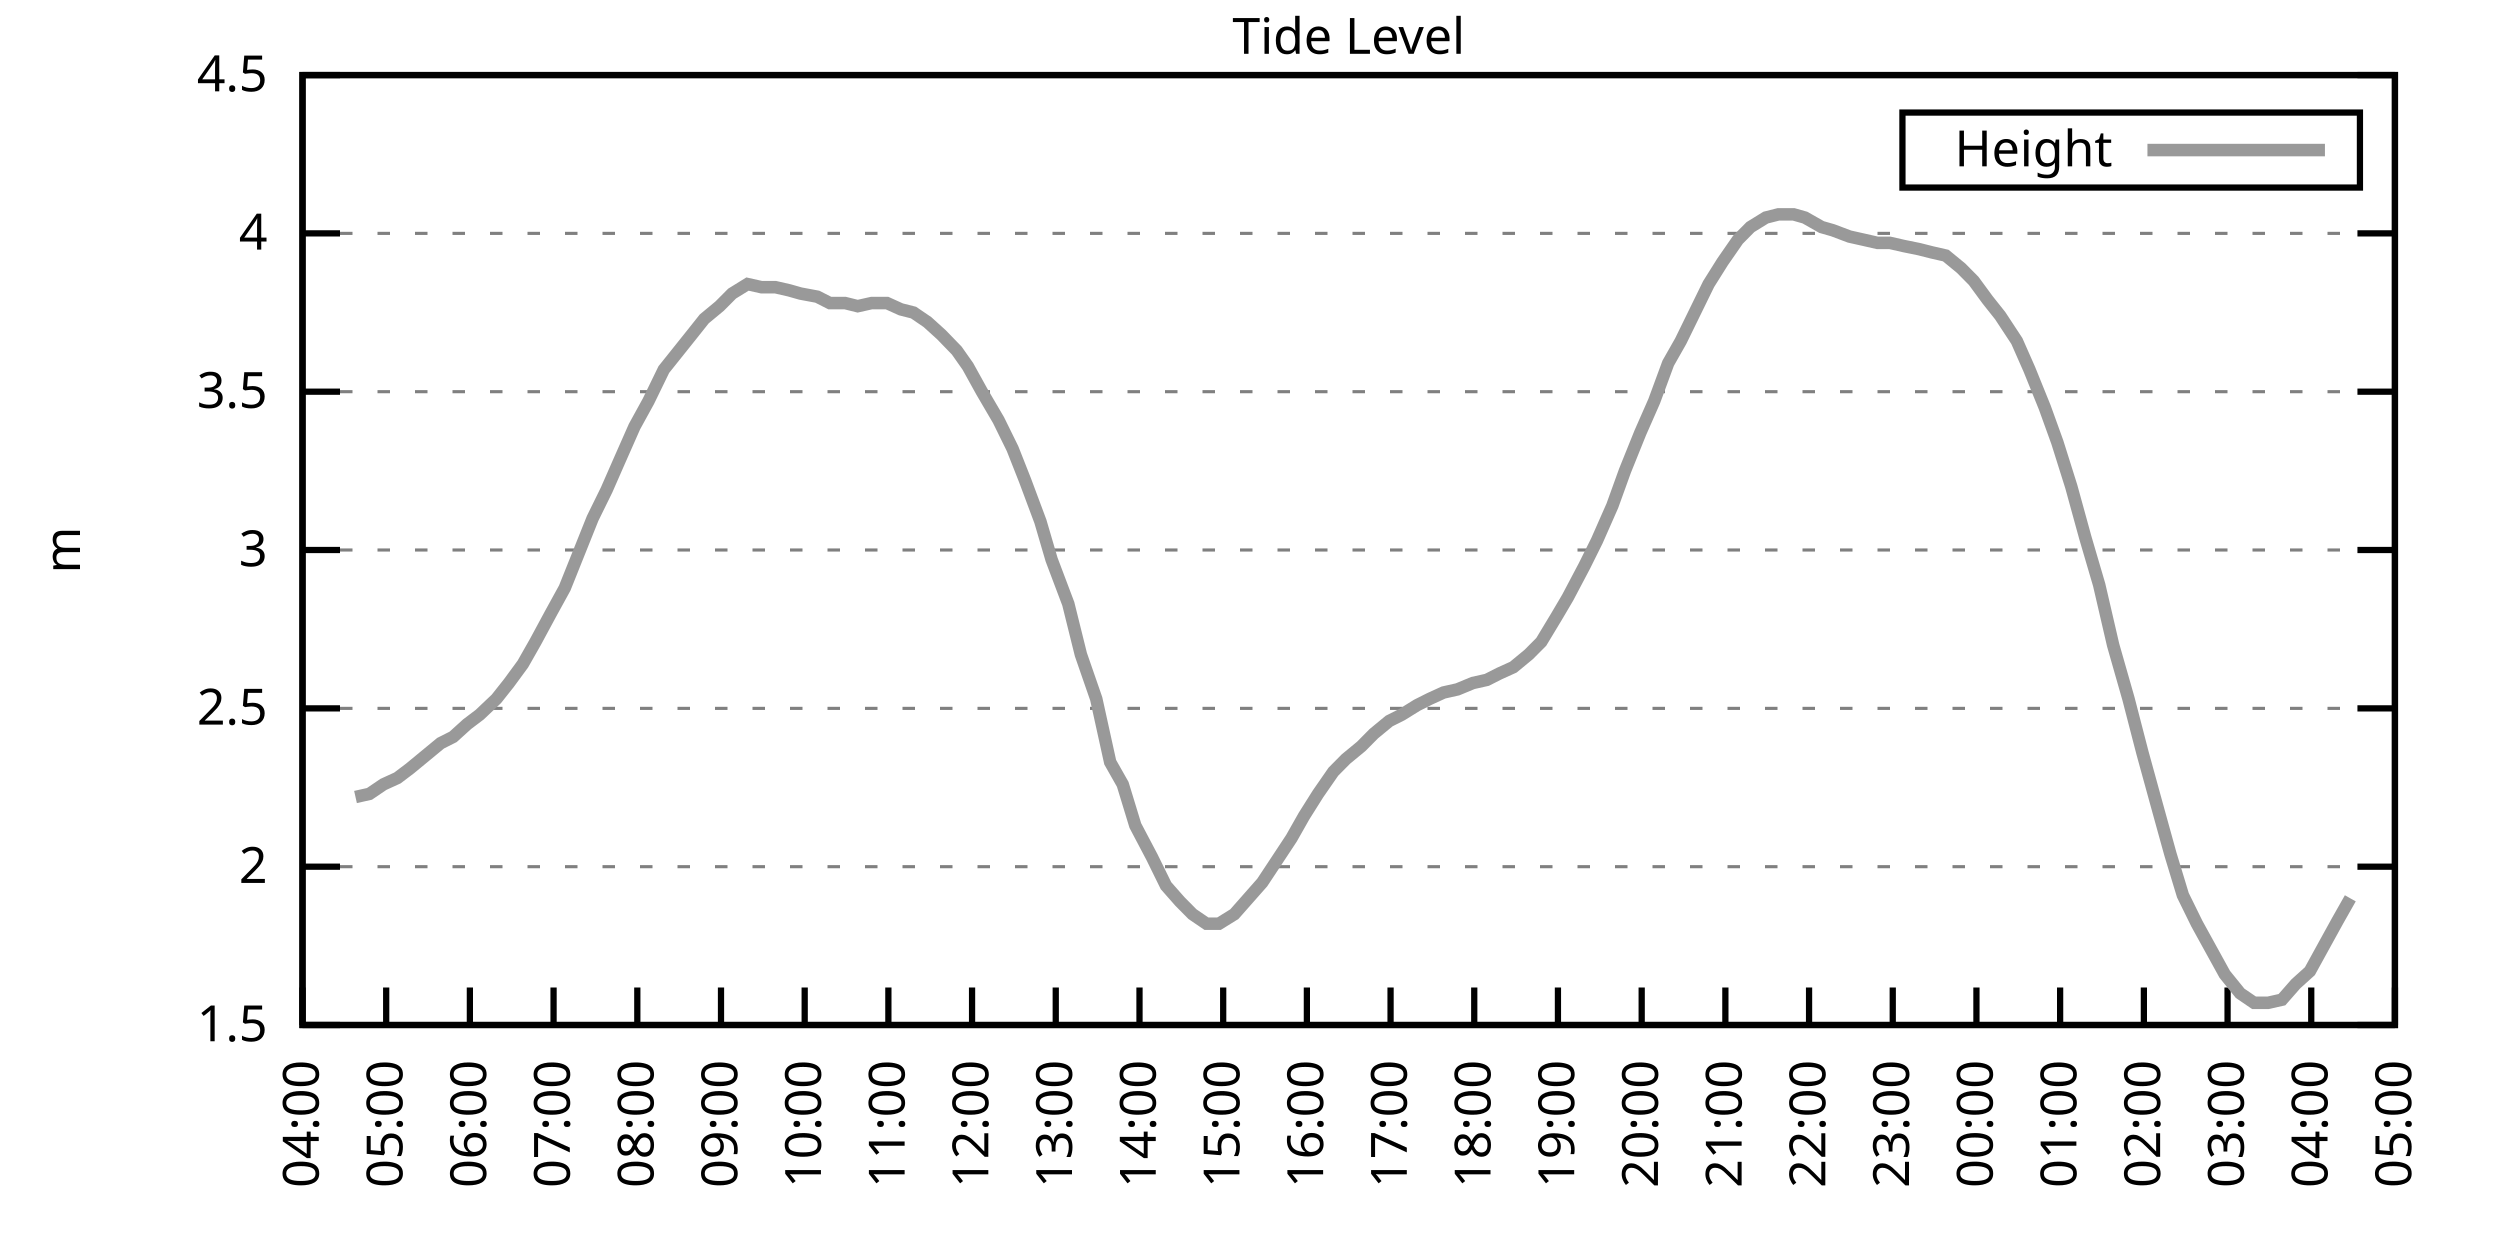
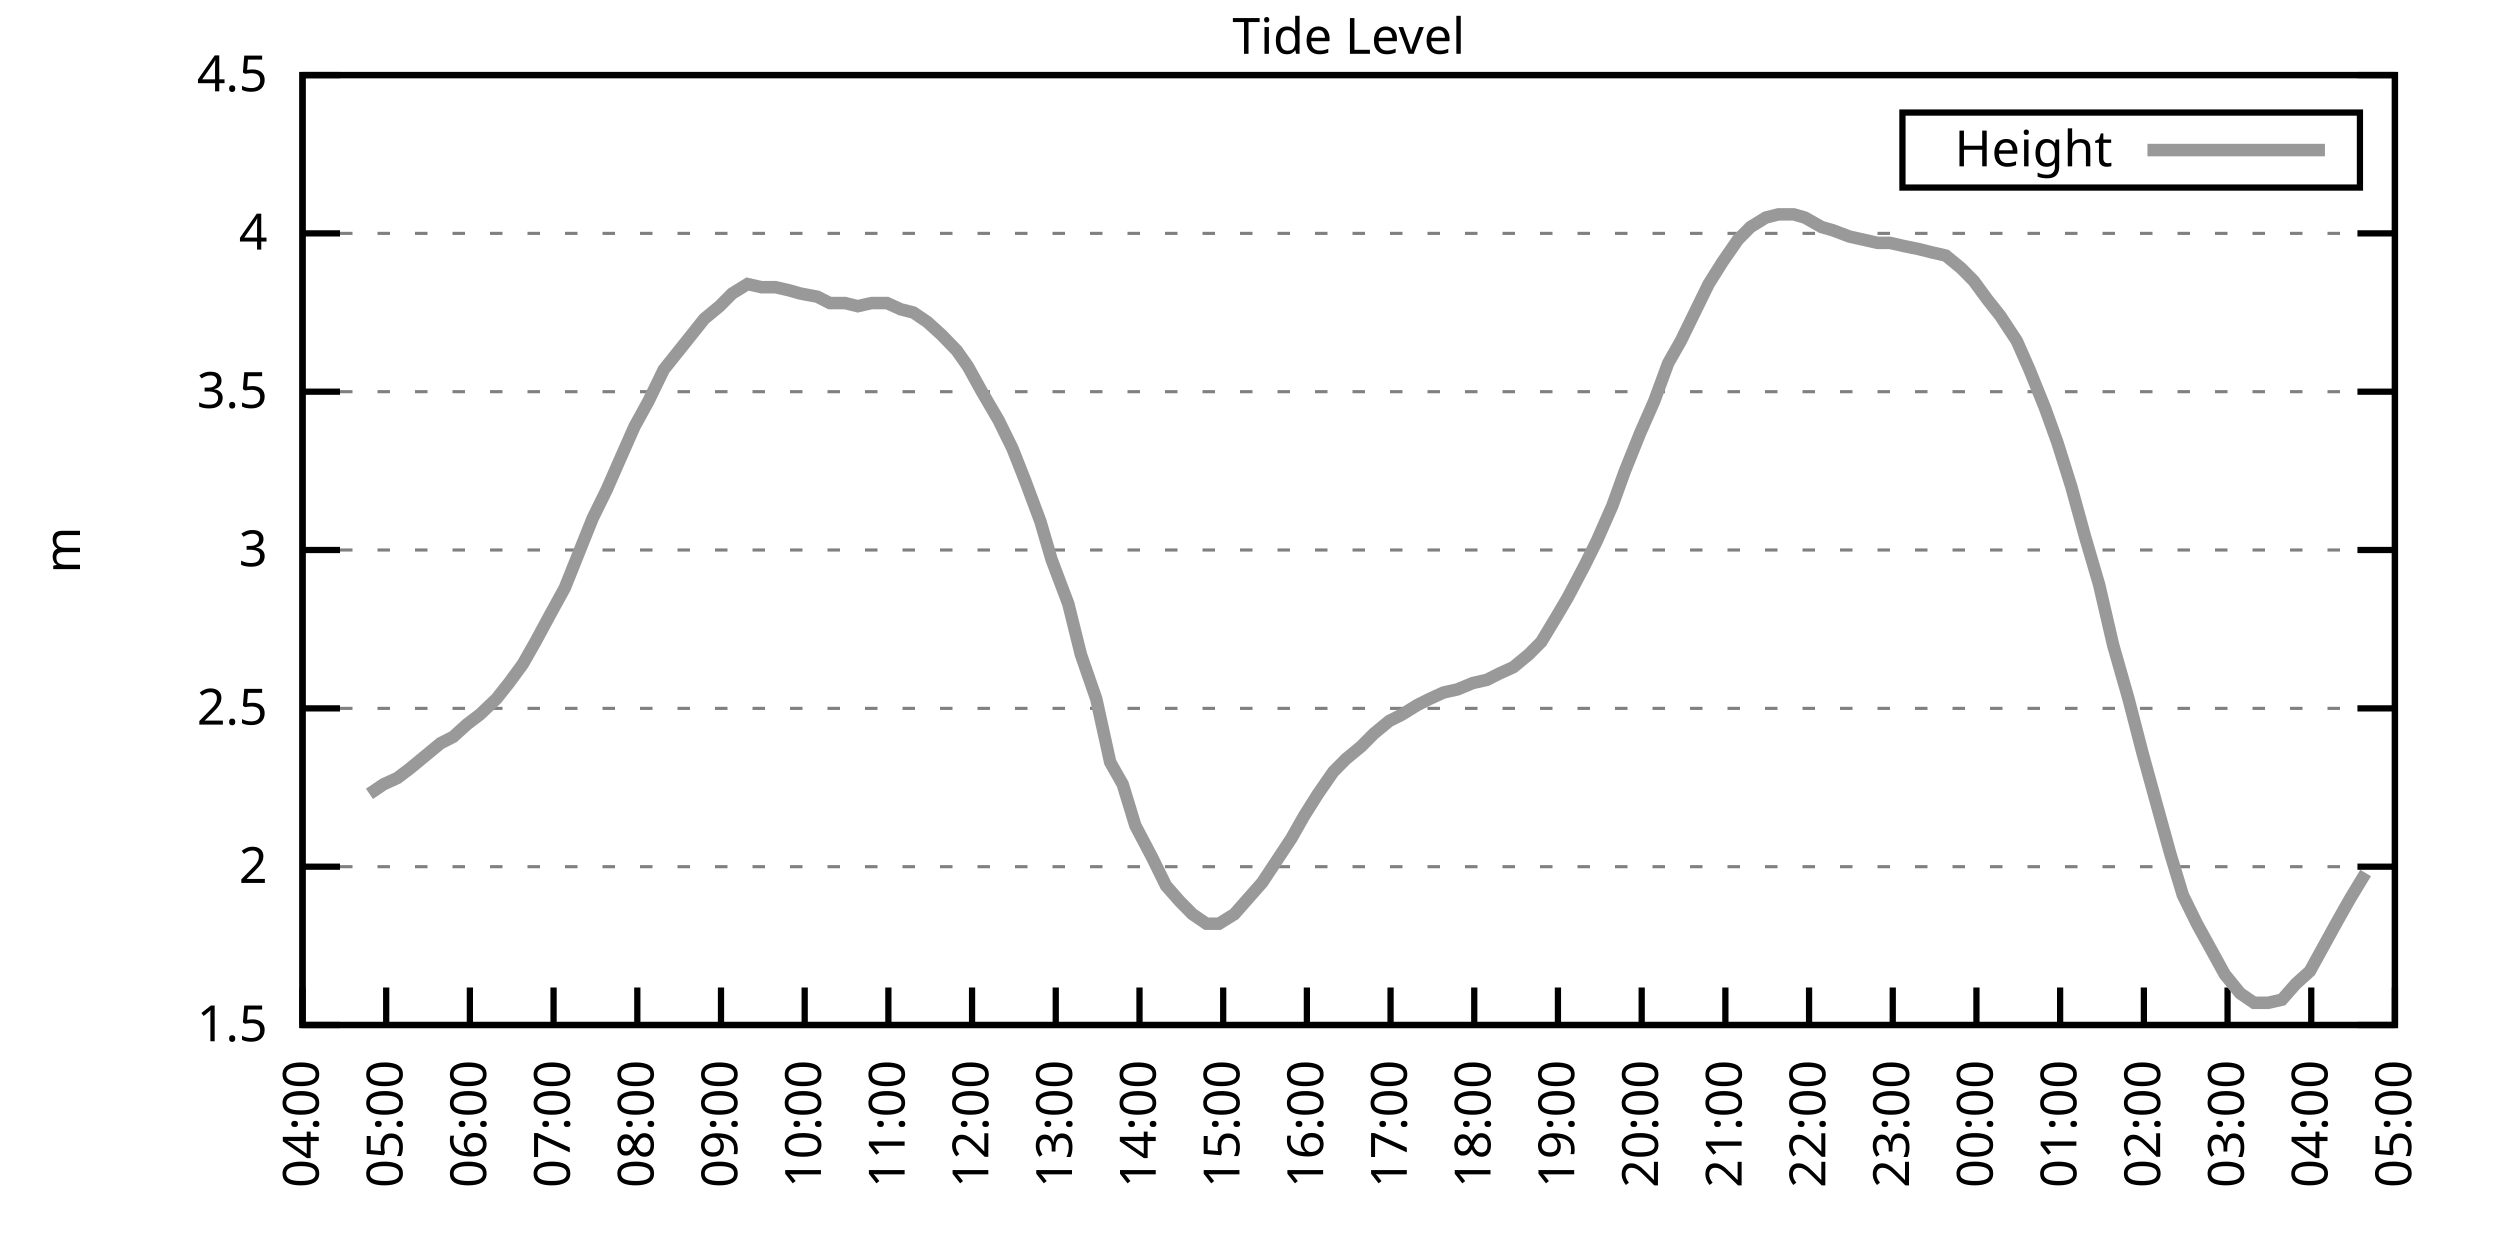
<svg xmlns="http://www.w3.org/2000/svg" xmlns:xlink="http://www.w3.org/1999/xlink" width="400" height="200" viewBox="0 0 400 200">
  <g id="gnuplot_canvas">
    <rect x="0" y="0" width="400" height="200" fill="none" />
    <defs>
      <circle id="gpDot" r="0.5" stroke-width="0.5" stroke="currentColor" />
      <path id="gpPt0" stroke-width="0.333" stroke="currentColor" d="M-1,0 h2 M0,-1 v2" />
      <path id="gpPt1" stroke-width="0.333" stroke="currentColor" d="M-1,-1 L1,1 M1,-1 L-1,1" />
      <path id="gpPt2" stroke-width="0.333" stroke="currentColor" d="M-1,0 L1,0 M0,-1 L0,1 M-1,-1 L1,1 M-1,1 L1,-1" />
      <rect id="gpPt3" stroke-width="0.333" stroke="currentColor" x="-1" y="-1" width="2" height="2" />
      <rect id="gpPt4" stroke-width="0.333" stroke="currentColor" fill="currentColor" x="-1" y="-1" width="2" height="2" />
      <circle id="gpPt5" stroke-width="0.333" stroke="currentColor" cx="0" cy="0" r="1" />
      <use xlink:href="#gpPt5" id="gpPt6" fill="currentColor" stroke="none" />
      <path id="gpPt7" stroke-width="0.333" stroke="currentColor" d="M0,-1.33 L-1.33,0.67 L1.33,0.67 z" />
      <use xlink:href="#gpPt7" id="gpPt8" fill="currentColor" stroke="none" />
      <use xlink:href="#gpPt7" id="gpPt9" stroke="currentColor" transform="rotate(180)" />
      <use xlink:href="#gpPt9" id="gpPt10" fill="currentColor" stroke="none" />
      <use xlink:href="#gpPt3" id="gpPt11" stroke="currentColor" transform="rotate(45)" />
      <use xlink:href="#gpPt11" id="gpPt12" fill="currentColor" stroke="none" />
      <path id="gpPt13" stroke-width="0.333" stroke="currentColor" d="M0,1.330 L1.265,0.411 L0.782,-1.067 L-0.782,-1.076 L-1.265,0.411 z" />
      <use xlink:href="#gpPt13" id="gpPt14" fill="currentColor" stroke="none" />
      <filter id="textbox" filterUnits="objectBoundingBox" x="0" y="0" height="1" width="1">
        <feFlood flood-color="white" flood-opacity="1" result="bgnd" />
        <feComposite in="SourceGraphic" in2="bgnd" operator="atop" />
      </filter>
      <filter id="greybox" filterUnits="objectBoundingBox" x="0" y="0" height="1" width="1">
        <feFlood flood-color="lightgrey" flood-opacity="1" result="grey" />
        <feComposite in="SourceGraphic" in2="grey" operator="atop" />
      </filter>
    </defs>
    <g fill="none" color="white" stroke="currentColor" stroke-width="1.00" stroke-linecap="butt" stroke-linejoin="miter">
</g>
    <g fill="none" color="black" stroke="currentColor" stroke-width="1.00" stroke-linecap="butt" stroke-linejoin="miter">
      <g stroke="none" shape-rendering="crispEdges">
        <polygon fill="rgb(255, 255, 255)" points="48.40,164.00 383.18,164.00 383.18,12.02 48.40,12.02 " />
      </g>
    </g>
    <g fill="none" color="black" stroke="currentColor" stroke-width="1.00" stroke-linecap="butt" stroke-linejoin="miter">
</g>
    <g fill="none" color="black" stroke="black" stroke-width="0.50" stroke-linecap="butt" stroke-linejoin="miter">
</g>
    <g fill="none" color="gray" stroke="currentColor" stroke-width="0.50" stroke-linecap="butt" stroke-linejoin="miter">
      <path stroke="gray" stroke-dasharray="2,4" class="gridline" d="M48.40,164.00 L383.19,164.00  " />
    </g>
    <g fill="none" color="gray" stroke="gray" stroke-width="1.00" stroke-linecap="butt" stroke-linejoin="miter">
</g>
    <g fill="none" color="black" stroke="currentColor" stroke-width="1.00" stroke-linecap="butt" stroke-linejoin="miter">
      <path stroke="black" d="M48.40,164.00 L54.40,164.00 M383.19,164.00 L377.19,164.00  " />
      <g transform="translate(42.80,166.60)" stroke="none" fill="black" font-family="Sans" font-size="8.00" text-anchor="end">
        <text>
          <tspan font-family="Sans"> 1.5</tspan>
        </text>
      </g>
    </g>
    <g fill="none" color="black" stroke="currentColor" stroke-width="1.00" stroke-linecap="butt" stroke-linejoin="miter">
</g>
    <g fill="none" color="black" stroke="black" stroke-width="0.50" stroke-linecap="butt" stroke-linejoin="miter">
</g>
    <g fill="none" color="gray" stroke="currentColor" stroke-width="0.50" stroke-linecap="butt" stroke-linejoin="miter">
      <path stroke="gray" stroke-dasharray="2,4" class="gridline" d="M48.40,138.67 L383.19,138.67  " />
    </g>
    <g fill="none" color="gray" stroke="gray" stroke-width="1.00" stroke-linecap="butt" stroke-linejoin="miter">
</g>
    <g fill="none" color="black" stroke="currentColor" stroke-width="1.00" stroke-linecap="butt" stroke-linejoin="miter">
      <path stroke="black" d="M48.40,138.67 L54.40,138.67 M383.19,138.67 L377.19,138.67  " />
      <g transform="translate(42.80,141.27)" stroke="none" fill="black" font-family="Sans" font-size="8.00" text-anchor="end">
        <text>
          <tspan font-family="Sans"> 2</tspan>
        </text>
      </g>
    </g>
    <g fill="none" color="black" stroke="currentColor" stroke-width="1.00" stroke-linecap="butt" stroke-linejoin="miter">
</g>
    <g fill="none" color="black" stroke="black" stroke-width="0.50" stroke-linecap="butt" stroke-linejoin="miter">
</g>
    <g fill="none" color="gray" stroke="currentColor" stroke-width="0.50" stroke-linecap="butt" stroke-linejoin="miter">
      <path stroke="gray" stroke-dasharray="2,4" class="gridline" d="M48.40,113.34 L383.19,113.34  " />
    </g>
    <g fill="none" color="gray" stroke="gray" stroke-width="1.00" stroke-linecap="butt" stroke-linejoin="miter">
</g>
    <g fill="none" color="black" stroke="currentColor" stroke-width="1.00" stroke-linecap="butt" stroke-linejoin="miter">
      <path stroke="black" d="M48.40,113.34 L54.40,113.34 M383.19,113.34 L377.19,113.34  " />
      <g transform="translate(42.80,115.94)" stroke="none" fill="black" font-family="Sans" font-size="8.00" text-anchor="end">
        <text>
          <tspan font-family="Sans"> 2.5</tspan>
        </text>
      </g>
    </g>
    <g fill="none" color="black" stroke="currentColor" stroke-width="1.00" stroke-linecap="butt" stroke-linejoin="miter">
</g>
    <g fill="none" color="black" stroke="black" stroke-width="0.50" stroke-linecap="butt" stroke-linejoin="miter">
</g>
    <g fill="none" color="gray" stroke="currentColor" stroke-width="0.50" stroke-linecap="butt" stroke-linejoin="miter">
      <path stroke="gray" stroke-dasharray="2,4" class="gridline" d="M48.40,88.00 L383.19,88.00  " />
    </g>
    <g fill="none" color="gray" stroke="gray" stroke-width="1.00" stroke-linecap="butt" stroke-linejoin="miter">
</g>
    <g fill="none" color="black" stroke="currentColor" stroke-width="1.00" stroke-linecap="butt" stroke-linejoin="miter">
      <path stroke="black" d="M48.40,88.00 L54.40,88.00 M383.19,88.00 L377.19,88.00  " />
      <g transform="translate(42.80,90.60)" stroke="none" fill="black" font-family="Sans" font-size="8.00" text-anchor="end">
        <text>
          <tspan font-family="Sans"> 3</tspan>
        </text>
      </g>
    </g>
    <g fill="none" color="black" stroke="currentColor" stroke-width="1.00" stroke-linecap="butt" stroke-linejoin="miter">
</g>
    <g fill="none" color="black" stroke="black" stroke-width="0.50" stroke-linecap="butt" stroke-linejoin="miter">
</g>
    <g fill="none" color="gray" stroke="currentColor" stroke-width="0.50" stroke-linecap="butt" stroke-linejoin="miter">
      <path stroke="gray" stroke-dasharray="2,4" class="gridline" d="M48.40,62.67 L383.19,62.67  " />
    </g>
    <g fill="none" color="gray" stroke="gray" stroke-width="1.00" stroke-linecap="butt" stroke-linejoin="miter">
</g>
    <g fill="none" color="black" stroke="currentColor" stroke-width="1.00" stroke-linecap="butt" stroke-linejoin="miter">
      <path stroke="black" d="M48.40,62.67 L54.40,62.67 M383.19,62.67 L377.19,62.67  " />
      <g transform="translate(42.80,65.27)" stroke="none" fill="black" font-family="Sans" font-size="8.00" text-anchor="end">
        <text>
          <tspan font-family="Sans"> 3.5</tspan>
        </text>
      </g>
    </g>
    <g fill="none" color="black" stroke="currentColor" stroke-width="1.00" stroke-linecap="butt" stroke-linejoin="miter">
</g>
    <g fill="none" color="black" stroke="black" stroke-width="0.50" stroke-linecap="butt" stroke-linejoin="miter">
</g>
    <g fill="none" color="gray" stroke="currentColor" stroke-width="0.50" stroke-linecap="butt" stroke-linejoin="miter">
      <path stroke="gray" stroke-dasharray="2,4" class="gridline" d="M48.40,37.34 L383.19,37.34  " />
    </g>
    <g fill="none" color="gray" stroke="gray" stroke-width="1.00" stroke-linecap="butt" stroke-linejoin="miter">
</g>
    <g fill="none" color="black" stroke="currentColor" stroke-width="1.00" stroke-linecap="butt" stroke-linejoin="miter">
      <path stroke="black" d="M48.40,37.34 L54.40,37.34 M383.19,37.34 L377.19,37.34  " />
      <g transform="translate(42.80,39.94)" stroke="none" fill="black" font-family="Sans" font-size="8.00" text-anchor="end">
        <text>
          <tspan font-family="Sans"> 4</tspan>
        </text>
      </g>
    </g>
    <g fill="none" color="black" stroke="currentColor" stroke-width="1.00" stroke-linecap="butt" stroke-linejoin="miter">
</g>
    <g fill="none" color="black" stroke="black" stroke-width="0.50" stroke-linecap="butt" stroke-linejoin="miter">
</g>
    <g fill="none" color="gray" stroke="currentColor" stroke-width="0.50" stroke-linecap="butt" stroke-linejoin="miter">
      <path stroke="gray" stroke-dasharray="2,4" class="gridline" d="M48.40,12.01 L383.19,12.01  " />
    </g>
    <g fill="none" color="gray" stroke="gray" stroke-width="1.00" stroke-linecap="butt" stroke-linejoin="miter">
</g>
    <g fill="none" color="black" stroke="currentColor" stroke-width="1.00" stroke-linecap="butt" stroke-linejoin="miter">
      <path stroke="black" d="M48.40,12.01 L54.40,12.01 M383.19,12.01 L377.19,12.01  " />
      <g transform="translate(42.80,14.61)" stroke="none" fill="black" font-family="Sans" font-size="8.00" text-anchor="end">
        <text>
          <tspan font-family="Sans"> 4.5</tspan>
        </text>
      </g>
    </g>
    <g fill="none" color="black" stroke="currentColor" stroke-width="1.00" stroke-linecap="butt" stroke-linejoin="miter">
      <path stroke="black" d="M48.40,164.00 L48.40,158.00  " />
      <g transform="translate(51.00,169.60) rotate(270.00)" stroke="none" fill="black" font-family="Sans" font-size="8.00" text-anchor="end">
        <text>
          <tspan font-family="Sans">04:00</tspan>
        </text>
      </g>
    </g>
    <g fill="none" color="black" stroke="currentColor" stroke-width="1.00" stroke-linecap="butt" stroke-linejoin="miter">
      <path stroke="black" d="M61.79,164.00 L61.79,158.00  " />
      <g transform="translate(64.39,169.60) rotate(270.00)" stroke="none" fill="black" font-family="Sans" font-size="8.00" text-anchor="end">
        <text>
          <tspan font-family="Sans">05:00</tspan>
        </text>
      </g>
    </g>
    <g fill="none" color="black" stroke="currentColor" stroke-width="1.00" stroke-linecap="butt" stroke-linejoin="miter">
      <path stroke="black" d="M75.18,164.00 L75.18,158.00  " />
      <g transform="translate(77.78,169.60) rotate(270.00)" stroke="none" fill="black" font-family="Sans" font-size="8.00" text-anchor="end">
        <text>
          <tspan font-family="Sans">06:00</tspan>
        </text>
      </g>
    </g>
    <g fill="none" color="black" stroke="currentColor" stroke-width="1.00" stroke-linecap="butt" stroke-linejoin="miter">
      <path stroke="black" d="M88.57,164.00 L88.57,158.00  " />
      <g transform="translate(91.17,169.60) rotate(270.00)" stroke="none" fill="black" font-family="Sans" font-size="8.00" text-anchor="end">
        <text>
          <tspan font-family="Sans">07:00</tspan>
        </text>
      </g>
    </g>
    <g fill="none" color="black" stroke="currentColor" stroke-width="1.00" stroke-linecap="butt" stroke-linejoin="miter">
      <path stroke="black" d="M101.97,164.00 L101.97,158.00  " />
      <g transform="translate(104.57,169.60) rotate(270.00)" stroke="none" fill="black" font-family="Sans" font-size="8.00" text-anchor="end">
        <text>
          <tspan font-family="Sans">08:00</tspan>
        </text>
      </g>
    </g>
    <g fill="none" color="black" stroke="currentColor" stroke-width="1.00" stroke-linecap="butt" stroke-linejoin="miter">
      <path stroke="black" d="M115.36,164.00 L115.36,158.00  " />
      <g transform="translate(117.96,169.60) rotate(270.00)" stroke="none" fill="black" font-family="Sans" font-size="8.00" text-anchor="end">
        <text>
          <tspan font-family="Sans">09:00</tspan>
        </text>
      </g>
    </g>
    <g fill="none" color="black" stroke="currentColor" stroke-width="1.00" stroke-linecap="butt" stroke-linejoin="miter">
      <path stroke="black" d="M128.75,164.00 L128.75,158.00  " />
      <g transform="translate(131.35,169.60) rotate(270.00)" stroke="none" fill="black" font-family="Sans" font-size="8.00" text-anchor="end">
        <text>
          <tspan font-family="Sans">10:00</tspan>
        </text>
      </g>
    </g>
    <g fill="none" color="black" stroke="currentColor" stroke-width="1.00" stroke-linecap="butt" stroke-linejoin="miter">
      <path stroke="black" d="M142.14,164.00 L142.14,158.00  " />
      <g transform="translate(144.74,169.60) rotate(270.00)" stroke="none" fill="black" font-family="Sans" font-size="8.00" text-anchor="end">
        <text>
          <tspan font-family="Sans">11:00</tspan>
        </text>
      </g>
    </g>
    <g fill="none" color="black" stroke="currentColor" stroke-width="1.00" stroke-linecap="butt" stroke-linejoin="miter">
      <path stroke="black" d="M155.53,164.00 L155.53,158.00  " />
      <g transform="translate(158.13,169.60) rotate(270.00)" stroke="none" fill="black" font-family="Sans" font-size="8.00" text-anchor="end">
        <text>
          <tspan font-family="Sans">12:00</tspan>
        </text>
      </g>
    </g>
    <g fill="none" color="black" stroke="currentColor" stroke-width="1.00" stroke-linecap="butt" stroke-linejoin="miter">
      <path stroke="black" d="M168.92,164.00 L168.92,158.00  " />
      <g transform="translate(171.52,169.60) rotate(270.00)" stroke="none" fill="black" font-family="Sans" font-size="8.00" text-anchor="end">
        <text>
          <tspan font-family="Sans">13:00</tspan>
        </text>
      </g>
    </g>
    <g fill="none" color="black" stroke="currentColor" stroke-width="1.00" stroke-linecap="butt" stroke-linejoin="miter">
      <path stroke="black" d="M182.32,164.00 L182.32,158.00  " />
      <g transform="translate(184.92,169.60) rotate(270.00)" stroke="none" fill="black" font-family="Sans" font-size="8.00" text-anchor="end">
        <text>
          <tspan font-family="Sans">14:00</tspan>
        </text>
      </g>
    </g>
    <g fill="none" color="black" stroke="currentColor" stroke-width="1.00" stroke-linecap="butt" stroke-linejoin="miter">
      <path stroke="black" d="M195.71,164.00 L195.71,158.00  " />
      <g transform="translate(198.31,169.60) rotate(270.00)" stroke="none" fill="black" font-family="Sans" font-size="8.00" text-anchor="end">
        <text>
          <tspan font-family="Sans">15:00</tspan>
        </text>
      </g>
    </g>
    <g fill="none" color="black" stroke="currentColor" stroke-width="1.00" stroke-linecap="butt" stroke-linejoin="miter">
      <path stroke="black" d="M209.10,164.00 L209.10,158.00  " />
      <g transform="translate(211.70,169.60) rotate(270.00)" stroke="none" fill="black" font-family="Sans" font-size="8.00" text-anchor="end">
        <text>
          <tspan font-family="Sans">16:00</tspan>
        </text>
      </g>
    </g>
    <g fill="none" color="black" stroke="currentColor" stroke-width="1.00" stroke-linecap="butt" stroke-linejoin="miter">
      <path stroke="black" d="M222.49,164.00 L222.49,158.00  " />
      <g transform="translate(225.09,169.60) rotate(270.00)" stroke="none" fill="black" font-family="Sans" font-size="8.00" text-anchor="end">
        <text>
          <tspan font-family="Sans">17:00</tspan>
        </text>
      </g>
    </g>
    <g fill="none" color="black" stroke="currentColor" stroke-width="1.00" stroke-linecap="butt" stroke-linejoin="miter">
      <path stroke="black" d="M235.88,164.00 L235.88,158.00  " />
      <g transform="translate(238.48,169.60) rotate(270.00)" stroke="none" fill="black" font-family="Sans" font-size="8.00" text-anchor="end">
        <text>
          <tspan font-family="Sans">18:00</tspan>
        </text>
      </g>
    </g>
    <g fill="none" color="black" stroke="currentColor" stroke-width="1.00" stroke-linecap="butt" stroke-linejoin="miter">
      <path stroke="black" d="M249.27,164.00 L249.27,158.00  " />
      <g transform="translate(251.87,169.60) rotate(270.00)" stroke="none" fill="black" font-family="Sans" font-size="8.00" text-anchor="end">
        <text>
          <tspan font-family="Sans">19:00</tspan>
        </text>
      </g>
    </g>
    <g fill="none" color="black" stroke="currentColor" stroke-width="1.00" stroke-linecap="butt" stroke-linejoin="miter">
      <path stroke="black" d="M262.67,164.00 L262.67,158.00  " />
      <g transform="translate(265.27,169.60) rotate(270.00)" stroke="none" fill="black" font-family="Sans" font-size="8.00" text-anchor="end">
        <text>
          <tspan font-family="Sans">20:00</tspan>
        </text>
      </g>
    </g>
    <g fill="none" color="black" stroke="currentColor" stroke-width="1.00" stroke-linecap="butt" stroke-linejoin="miter">
      <path stroke="black" d="M276.06,164.00 L276.06,158.00  " />
      <g transform="translate(278.66,169.60) rotate(270.00)" stroke="none" fill="black" font-family="Sans" font-size="8.00" text-anchor="end">
        <text>
          <tspan font-family="Sans">21:00</tspan>
        </text>
      </g>
    </g>
    <g fill="none" color="black" stroke="currentColor" stroke-width="1.00" stroke-linecap="butt" stroke-linejoin="miter">
      <path stroke="black" d="M289.45,164.00 L289.45,158.00  " />
      <g transform="translate(292.05,169.60) rotate(270.00)" stroke="none" fill="black" font-family="Sans" font-size="8.00" text-anchor="end">
        <text>
          <tspan font-family="Sans">22:00</tspan>
        </text>
      </g>
    </g>
    <g fill="none" color="black" stroke="currentColor" stroke-width="1.00" stroke-linecap="butt" stroke-linejoin="miter">
      <path stroke="black" d="M302.84,164.00 L302.84,158.00  " />
      <g transform="translate(305.44,169.60) rotate(270.00)" stroke="none" fill="black" font-family="Sans" font-size="8.00" text-anchor="end">
        <text>
          <tspan font-family="Sans">23:00</tspan>
        </text>
      </g>
    </g>
    <g fill="none" color="black" stroke="currentColor" stroke-width="1.00" stroke-linecap="butt" stroke-linejoin="miter">
      <path stroke="black" d="M316.23,164.00 L316.23,158.00  " />
      <g transform="translate(318.83,169.60) rotate(270.00)" stroke="none" fill="black" font-family="Sans" font-size="8.00" text-anchor="end">
        <text>
          <tspan font-family="Sans">00:00</tspan>
        </text>
      </g>
    </g>
    <g fill="none" color="black" stroke="currentColor" stroke-width="1.00" stroke-linecap="butt" stroke-linejoin="miter">
      <path stroke="black" d="M329.62,164.00 L329.62,158.00  " />
      <g transform="translate(332.22,169.60) rotate(270.00)" stroke="none" fill="black" font-family="Sans" font-size="8.00" text-anchor="end">
        <text>
          <tspan font-family="Sans">01:00</tspan>
        </text>
      </g>
    </g>
    <g fill="none" color="black" stroke="currentColor" stroke-width="1.00" stroke-linecap="butt" stroke-linejoin="miter">
      <path stroke="black" d="M343.02,164.00 L343.02,158.00  " />
      <g transform="translate(345.62,169.60) rotate(270.00)" stroke="none" fill="black" font-family="Sans" font-size="8.00" text-anchor="end">
        <text>
          <tspan font-family="Sans">02:00</tspan>
        </text>
      </g>
    </g>
    <g fill="none" color="black" stroke="currentColor" stroke-width="1.00" stroke-linecap="butt" stroke-linejoin="miter">
      <path stroke="black" d="M356.41,164.00 L356.41,158.00  " />
      <g transform="translate(359.01,169.60) rotate(270.00)" stroke="none" fill="black" font-family="Sans" font-size="8.00" text-anchor="end">
        <text>
          <tspan font-family="Sans">03:00</tspan>
        </text>
      </g>
    </g>
    <g fill="none" color="black" stroke="currentColor" stroke-width="1.00" stroke-linecap="butt" stroke-linejoin="miter">
      <path stroke="black" d="M369.80,164.00 L369.80,158.00  " />
      <g transform="translate(372.40,169.60) rotate(270.00)" stroke="none" fill="black" font-family="Sans" font-size="8.00" text-anchor="end">
        <text>
          <tspan font-family="Sans">04:00</tspan>
        </text>
      </g>
    </g>
    <g fill="none" color="black" stroke="currentColor" stroke-width="1.00" stroke-linecap="butt" stroke-linejoin="miter">
      <path stroke="black" d="M383.19,164.00 L383.19,158.00  " />
      <g transform="translate(385.79,169.60) rotate(270.00)" stroke="none" fill="black" font-family="Sans" font-size="8.00" text-anchor="end">
        <text>
          <tspan font-family="Sans">05:00</tspan>
        </text>
      </g>
    </g>
    <g fill="none" color="black" stroke="currentColor" stroke-width="1.00" stroke-linecap="butt" stroke-linejoin="miter">
</g>
    <g fill="none" color="black" stroke="currentColor" stroke-width="1.00" stroke-linecap="butt" stroke-linejoin="miter">
      <path stroke="black" d="M48.40,12.01 L48.40,164.00 L383.19,164.00 L383.19,12.01 L48.40,12.01 Z  " />
    </g>
    <g fill="none" color="black" stroke="currentColor" stroke-width="1.00" stroke-linecap="butt" stroke-linejoin="miter">
</g>
    <g fill="none" color="black" stroke="currentColor" stroke-width="1.00" stroke-linecap="butt" stroke-linejoin="miter">
      <path stroke="black" d="M304.39,30.01 L304.39,18.01 L377.59,18.01 L377.59,30.01 L304.39,30.01 Z  " />
    </g>
    <g id="Tide_level_plot_1">
      <g fill="none" color="white" stroke="black" stroke-width="2.00" stroke-linecap="butt" stroke-linejoin="miter">
</g>
      <g fill="none" color="black" stroke="currentColor" stroke-width="2.00" stroke-linecap="butt" stroke-linejoin="miter">
        <g transform="translate(337.99,26.61)" stroke="none" fill="black" font-family="Sans" font-size="8.00" text-anchor="end">
          <text>
            <tspan font-family="Sans">Height</tspan>
          </text>
        </g>
      </g>
      <g fill="none" color="black" stroke="currentColor" stroke-width="2.00" stroke-linecap="butt" stroke-linejoin="miter">
-         <path stroke="rgb(153, 153, 153)" d="M343.59,24.01 L371.99,24.01 M56.88,127.52 L59.11,127.02 L61.35,125.50 L63.58,124.48 L65.59,122.96 L68.04,120.94   L70.50,118.91 L72.50,117.90 L74.74,115.87 L76.75,114.35 L79.42,111.82 L81.43,109.28 L83.66,106.24 L85.67,102.70   L88.13,98.14 L90.36,94.08 L92.59,88.51 L94.82,82.94 L97.06,78.38 L99.06,73.82 L101.52,68.25 L103.75,64.19   L106.21,59.13 L110.67,53.55 L112.68,51.02 L115.13,48.99 L117.14,46.97 L119.60,45.45 L121.83,45.95 L124.06,45.95   L126.29,46.46 L128.08,46.97 L130.76,47.47 L132.77,48.49 L135.22,48.49 L137.23,48.99 L139.46,48.49 L141.92,48.49   L144.15,49.50 L146.16,50.01 L148.39,51.53 L150.62,53.55 L153.08,56.09 L154.86,58.62 L157.10,62.67 L159.77,67.23   L162.01,71.79 L164.01,76.86 L166.47,83.45 L168.25,89.52 L170.93,96.62 L172.94,104.72 L175.40,111.82 L177.63,121.95   L179.64,125.50 L181.65,132.08 L184.32,137.15 L186.56,141.71 L188.79,144.24 L190.80,146.27 L193.03,147.79 L195.04,147.79   L197.49,146.27 L199.73,143.73 L201.96,141.20 L203.97,138.16 L206.64,134.11 L208.65,130.56 L210.88,127.02 L213.34,123.47   L215.35,121.44 L217.80,119.42 L219.81,117.39 L222.27,115.36 L224.28,114.35 L226.73,112.83 L228.74,111.82 L230.97,110.80   L233.20,110.30 L235.66,109.28 L237.89,108.78 L239.90,107.76 L242.13,106.75 L244.59,104.72 L246.60,102.70 L249.05,98.64   L250.84,95.60 L253.51,90.54 L255.52,86.49 L257.98,80.91 L259.99,75.34 L262.44,69.26 L264.67,64.19 L266.91,58.11   L268.92,54.57 L271.15,50.01 L273.38,45.45 L275.61,41.90 L278.07,38.35 L280.07,36.33 L282.53,34.81 L284.54,34.30   L286.99,34.30 L288.78,34.81 L291.46,36.33 L293.24,36.84 L295.92,37.85 L298.15,38.35 L300.39,38.86 L302.39,38.86   L304.63,39.37 L307.08,39.87 L309.09,40.38 L311.32,40.89 L313.78,42.91 L315.79,44.94 L318.02,47.98 L320.03,50.51   L322.70,54.57 L324.71,59.13 L327.17,65.21 L329.18,70.78 L331.41,77.87 L333.64,85.98 L335.87,93.58 L338.10,103.20   L340.56,111.82 L342.79,120.43 L345.02,128.54 L347.26,136.64 L349.26,143.23 L351.50,147.79 L355.96,155.89 L358.42,158.93   L360.65,160.45 L362.88,160.45 L365.11,159.95 L367.34,157.41 L369.58,155.39 L371.81,151.33 L374.04,147.28 L376.05,143.73    " />
+         <path stroke="rgb(153, 153, 153)" d="M343.59,24.01 L371.99,24.01 M59.11,127.02 L61.35,125.50 L63.58,124.48 L65.59,122.96 L68.04,120.94 L70.50,118.91   L72.50,117.90 L74.74,115.87 L76.75,114.35 L79.42,111.82 L81.43,109.28 L83.66,106.24 L85.67,102.70 L88.13,98.14   L90.36,94.08 L92.59,88.51 L94.82,82.94 L97.06,78.38 L99.06,73.82 L101.52,68.25 L103.75,64.19 L106.21,59.13   L110.67,53.55 L112.68,51.02 L115.13,48.99 L117.14,46.97 L119.60,45.45 L121.83,45.95 L124.06,45.95 L126.29,46.46   L128.08,46.97 L130.76,47.47 L132.77,48.49 L135.22,48.49 L137.23,48.99 L139.46,48.49 L141.92,48.49 L144.15,49.50   L146.16,50.01 L148.39,51.53 L150.62,53.55 L153.08,56.09 L154.86,58.62 L157.10,62.67 L159.77,67.23 L162.01,71.79   L164.01,76.86 L166.47,83.45 L168.25,89.52 L170.93,96.62 L172.94,104.72 L175.40,111.82 L177.63,121.95 L179.64,125.50   L181.65,132.08 L184.32,137.15 L186.56,141.71 L188.79,144.24 L190.80,146.27 L193.03,147.79 L195.04,147.79 L197.49,146.27   L199.73,143.73 L201.96,141.20 L203.97,138.16 L206.64,134.11 L208.65,130.56 L210.88,127.02 L213.34,123.47 L215.35,121.44   L217.80,119.42 L219.81,117.39 L222.27,115.36 L224.28,114.35 L226.73,112.83 L228.74,111.82 L230.97,110.80 L233.20,110.30   L235.66,109.28 L237.89,108.78 L239.90,107.76 L242.13,106.75 L244.59,104.72 L246.60,102.70 L249.05,98.64 L250.84,95.60   L253.51,90.54 L255.52,86.49 L257.98,80.91 L259.99,75.34 L262.44,69.26 L264.67,64.19 L266.91,58.11 L268.92,54.57   L271.15,50.01 L273.38,45.45 L275.61,41.90 L278.07,38.35 L280.07,36.33 L282.53,34.81 L284.54,34.30 L286.99,34.30   L288.78,34.81 L291.46,36.33 L293.24,36.84 L295.92,37.85 L298.15,38.35 L300.39,38.86 L302.39,38.86 L304.63,39.37   L307.08,39.87 L309.09,40.38 L311.32,40.89 L313.78,42.91 L315.79,44.94 L318.02,47.98 L320.03,50.51 L322.70,54.57   L324.71,59.13 L327.17,65.21 L329.18,70.78 L331.41,77.87 L333.64,85.98 L335.87,93.58 L338.10,103.20 L340.56,111.82   L342.79,120.43 L345.02,128.54 L347.26,136.64 L349.26,143.23 L351.50,147.79 L355.96,155.89 L358.42,158.93 L360.65,160.45   L362.88,160.45 L365.11,159.95 L367.34,157.41 L369.58,155.39 L371.81,151.33 L374.04,147.28 L376.05,143.73 L378.50,139.68    " />
      </g>
    </g>
    <g fill="none" color="black" stroke="currentColor" stroke-width="2.00" stroke-linecap="butt" stroke-linejoin="miter">
</g>
    <g fill="none" color="black" stroke="black" stroke-width="1.00" stroke-linecap="butt" stroke-linejoin="miter">
</g>
    <g fill="none" color="black" stroke="currentColor" stroke-width="1.00" stroke-linecap="butt" stroke-linejoin="miter">
      <path stroke="black" d="M48.40,12.01 L48.40,164.00 L383.19,164.00 L383.19,12.01 L48.40,12.01 Z  " />
      <g transform="translate(12.80,88.01) rotate(270.00)" stroke="none" fill="black" font-family="Sans" font-size="8.00" text-anchor="middle">
        <text>
          <tspan font-family="Sans">m</tspan>
        </text>
      </g>
    </g>
    <g fill="none" color="black" stroke="currentColor" stroke-width="1.00" stroke-linecap="butt" stroke-linejoin="miter">
</g>
    <g fill="none" color="black" stroke="currentColor" stroke-width="1.00" stroke-linecap="butt" stroke-linejoin="miter">
      <g transform="translate(215.79,8.61)" stroke="none" fill="black" font-family="Sans" font-size="8.00" text-anchor="middle">
        <text>
          <tspan font-family="Sans">Tide Level</tspan>
        </text>
      </g>
    </g>
    <g fill="none" color="black" stroke="currentColor" stroke-width="1.00" stroke-linecap="butt" stroke-linejoin="miter">
</g>
  </g>
</svg>
